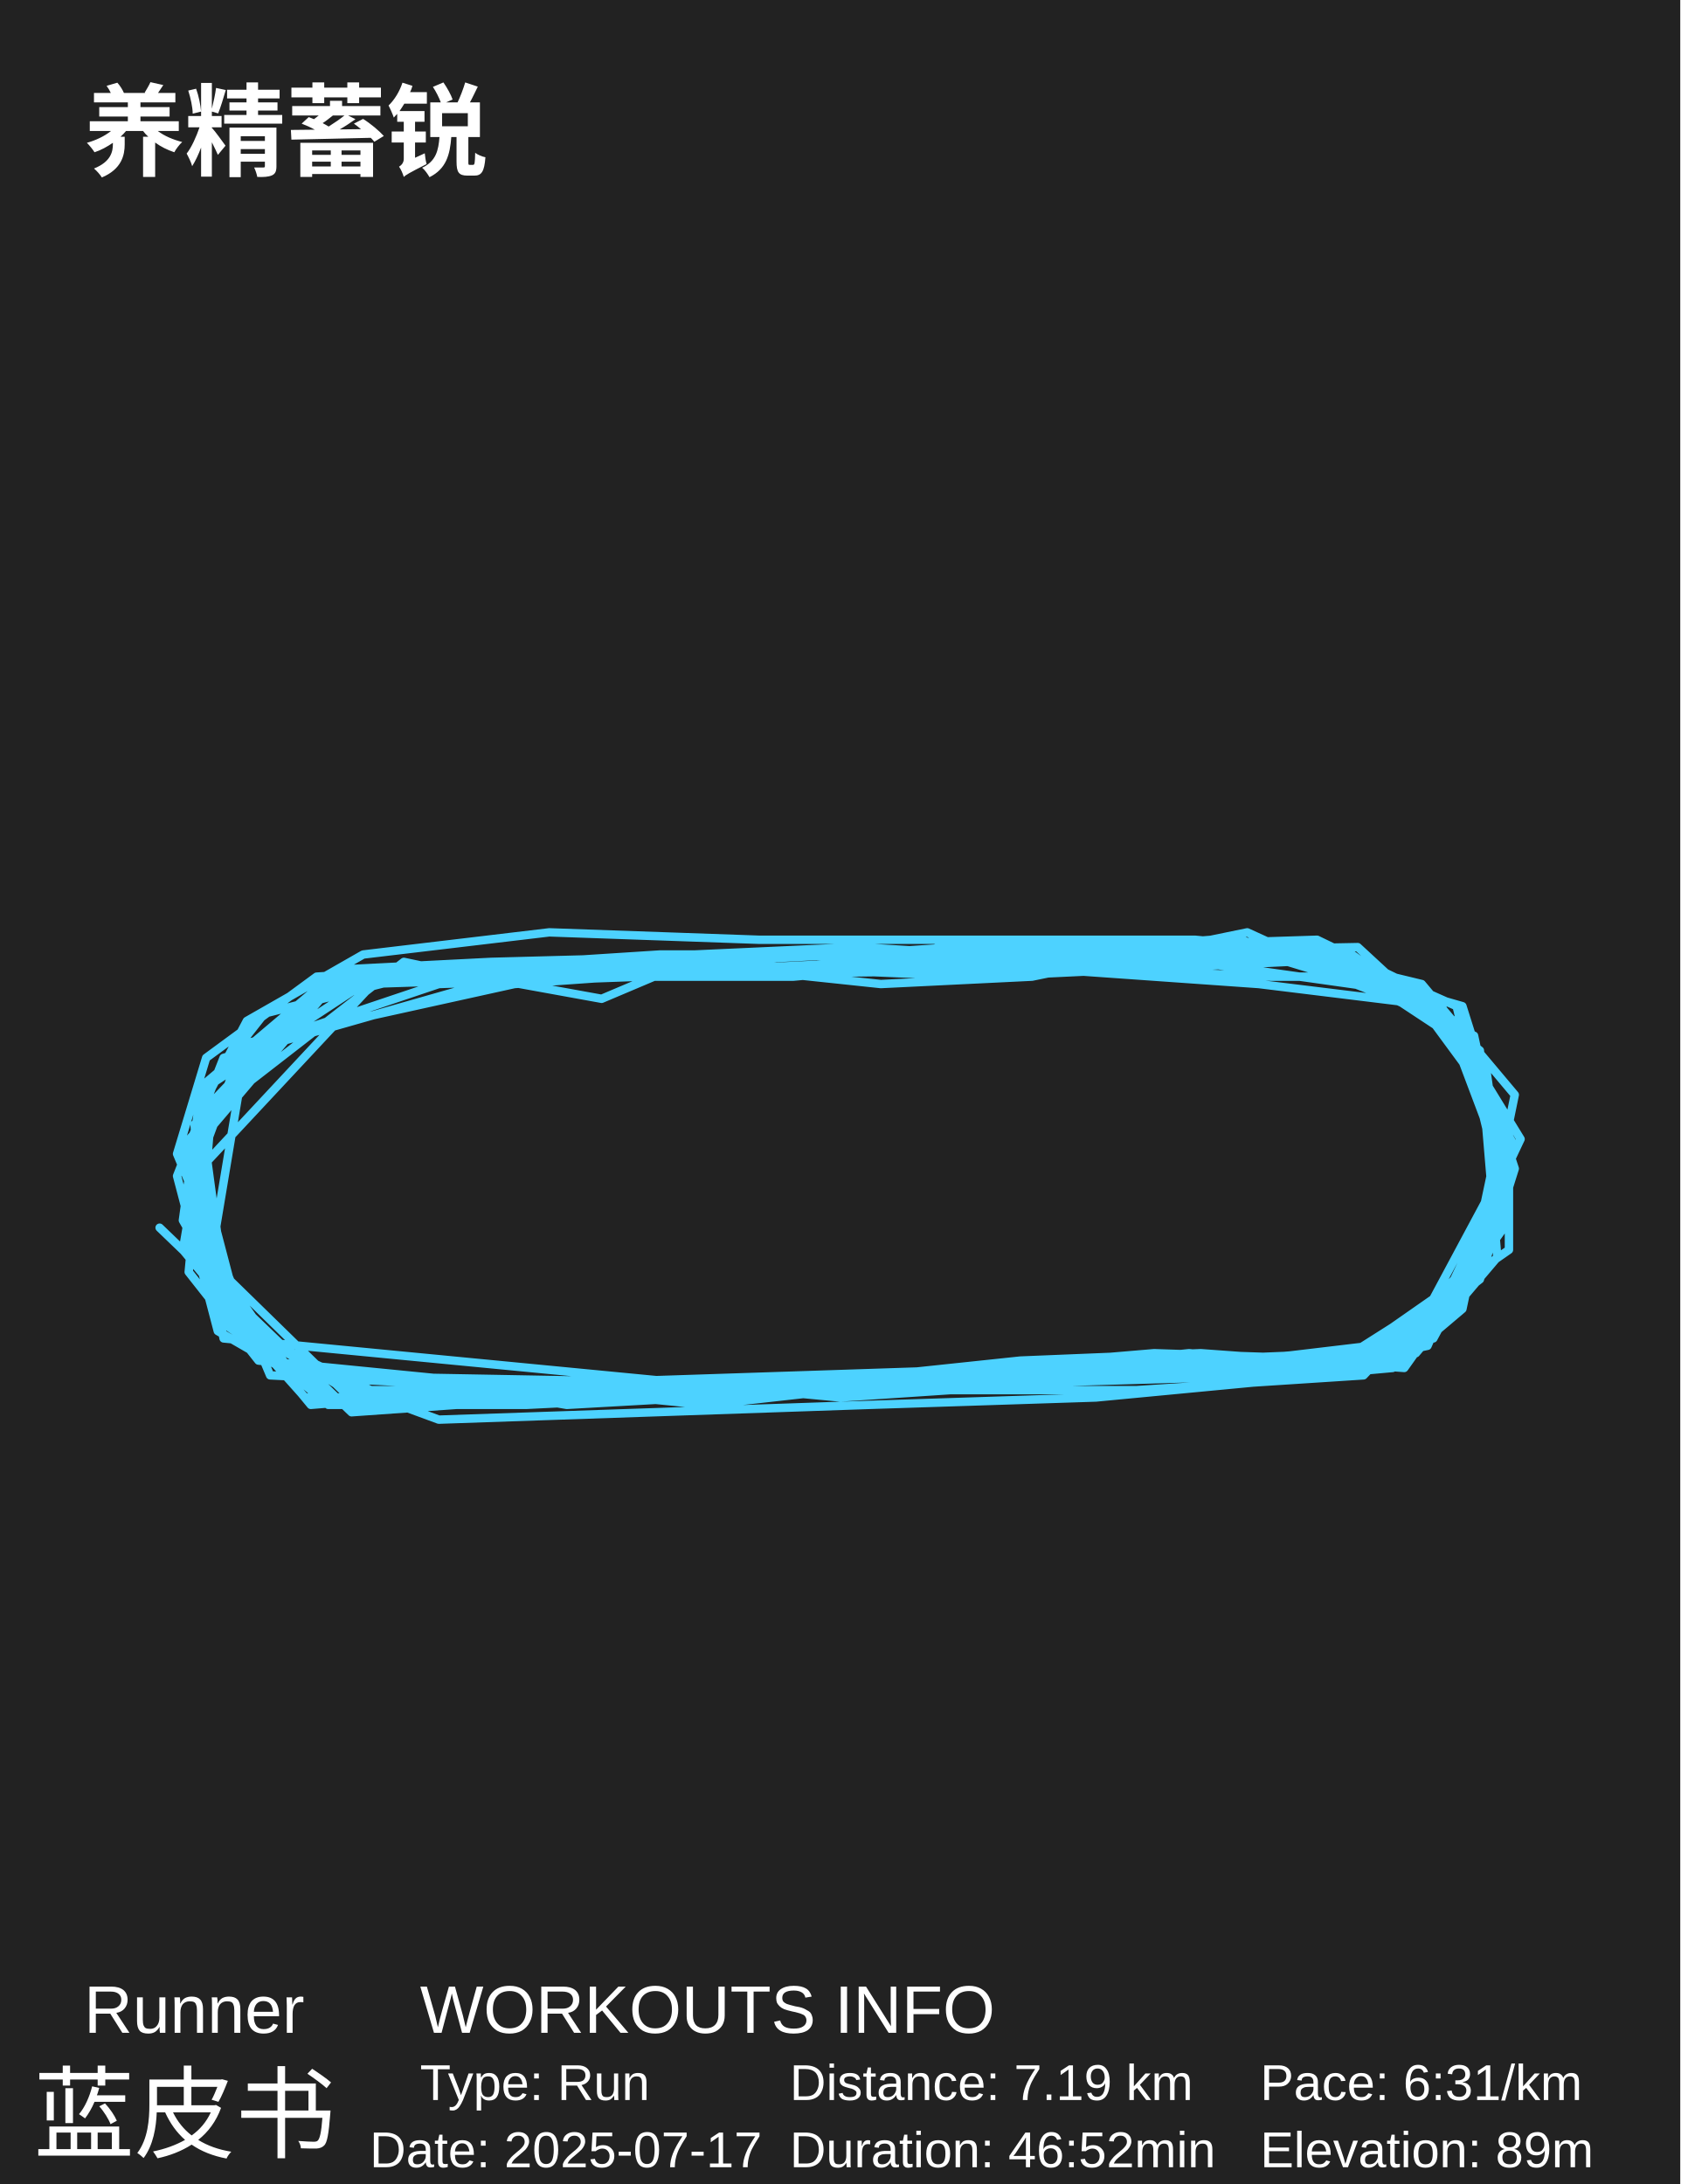
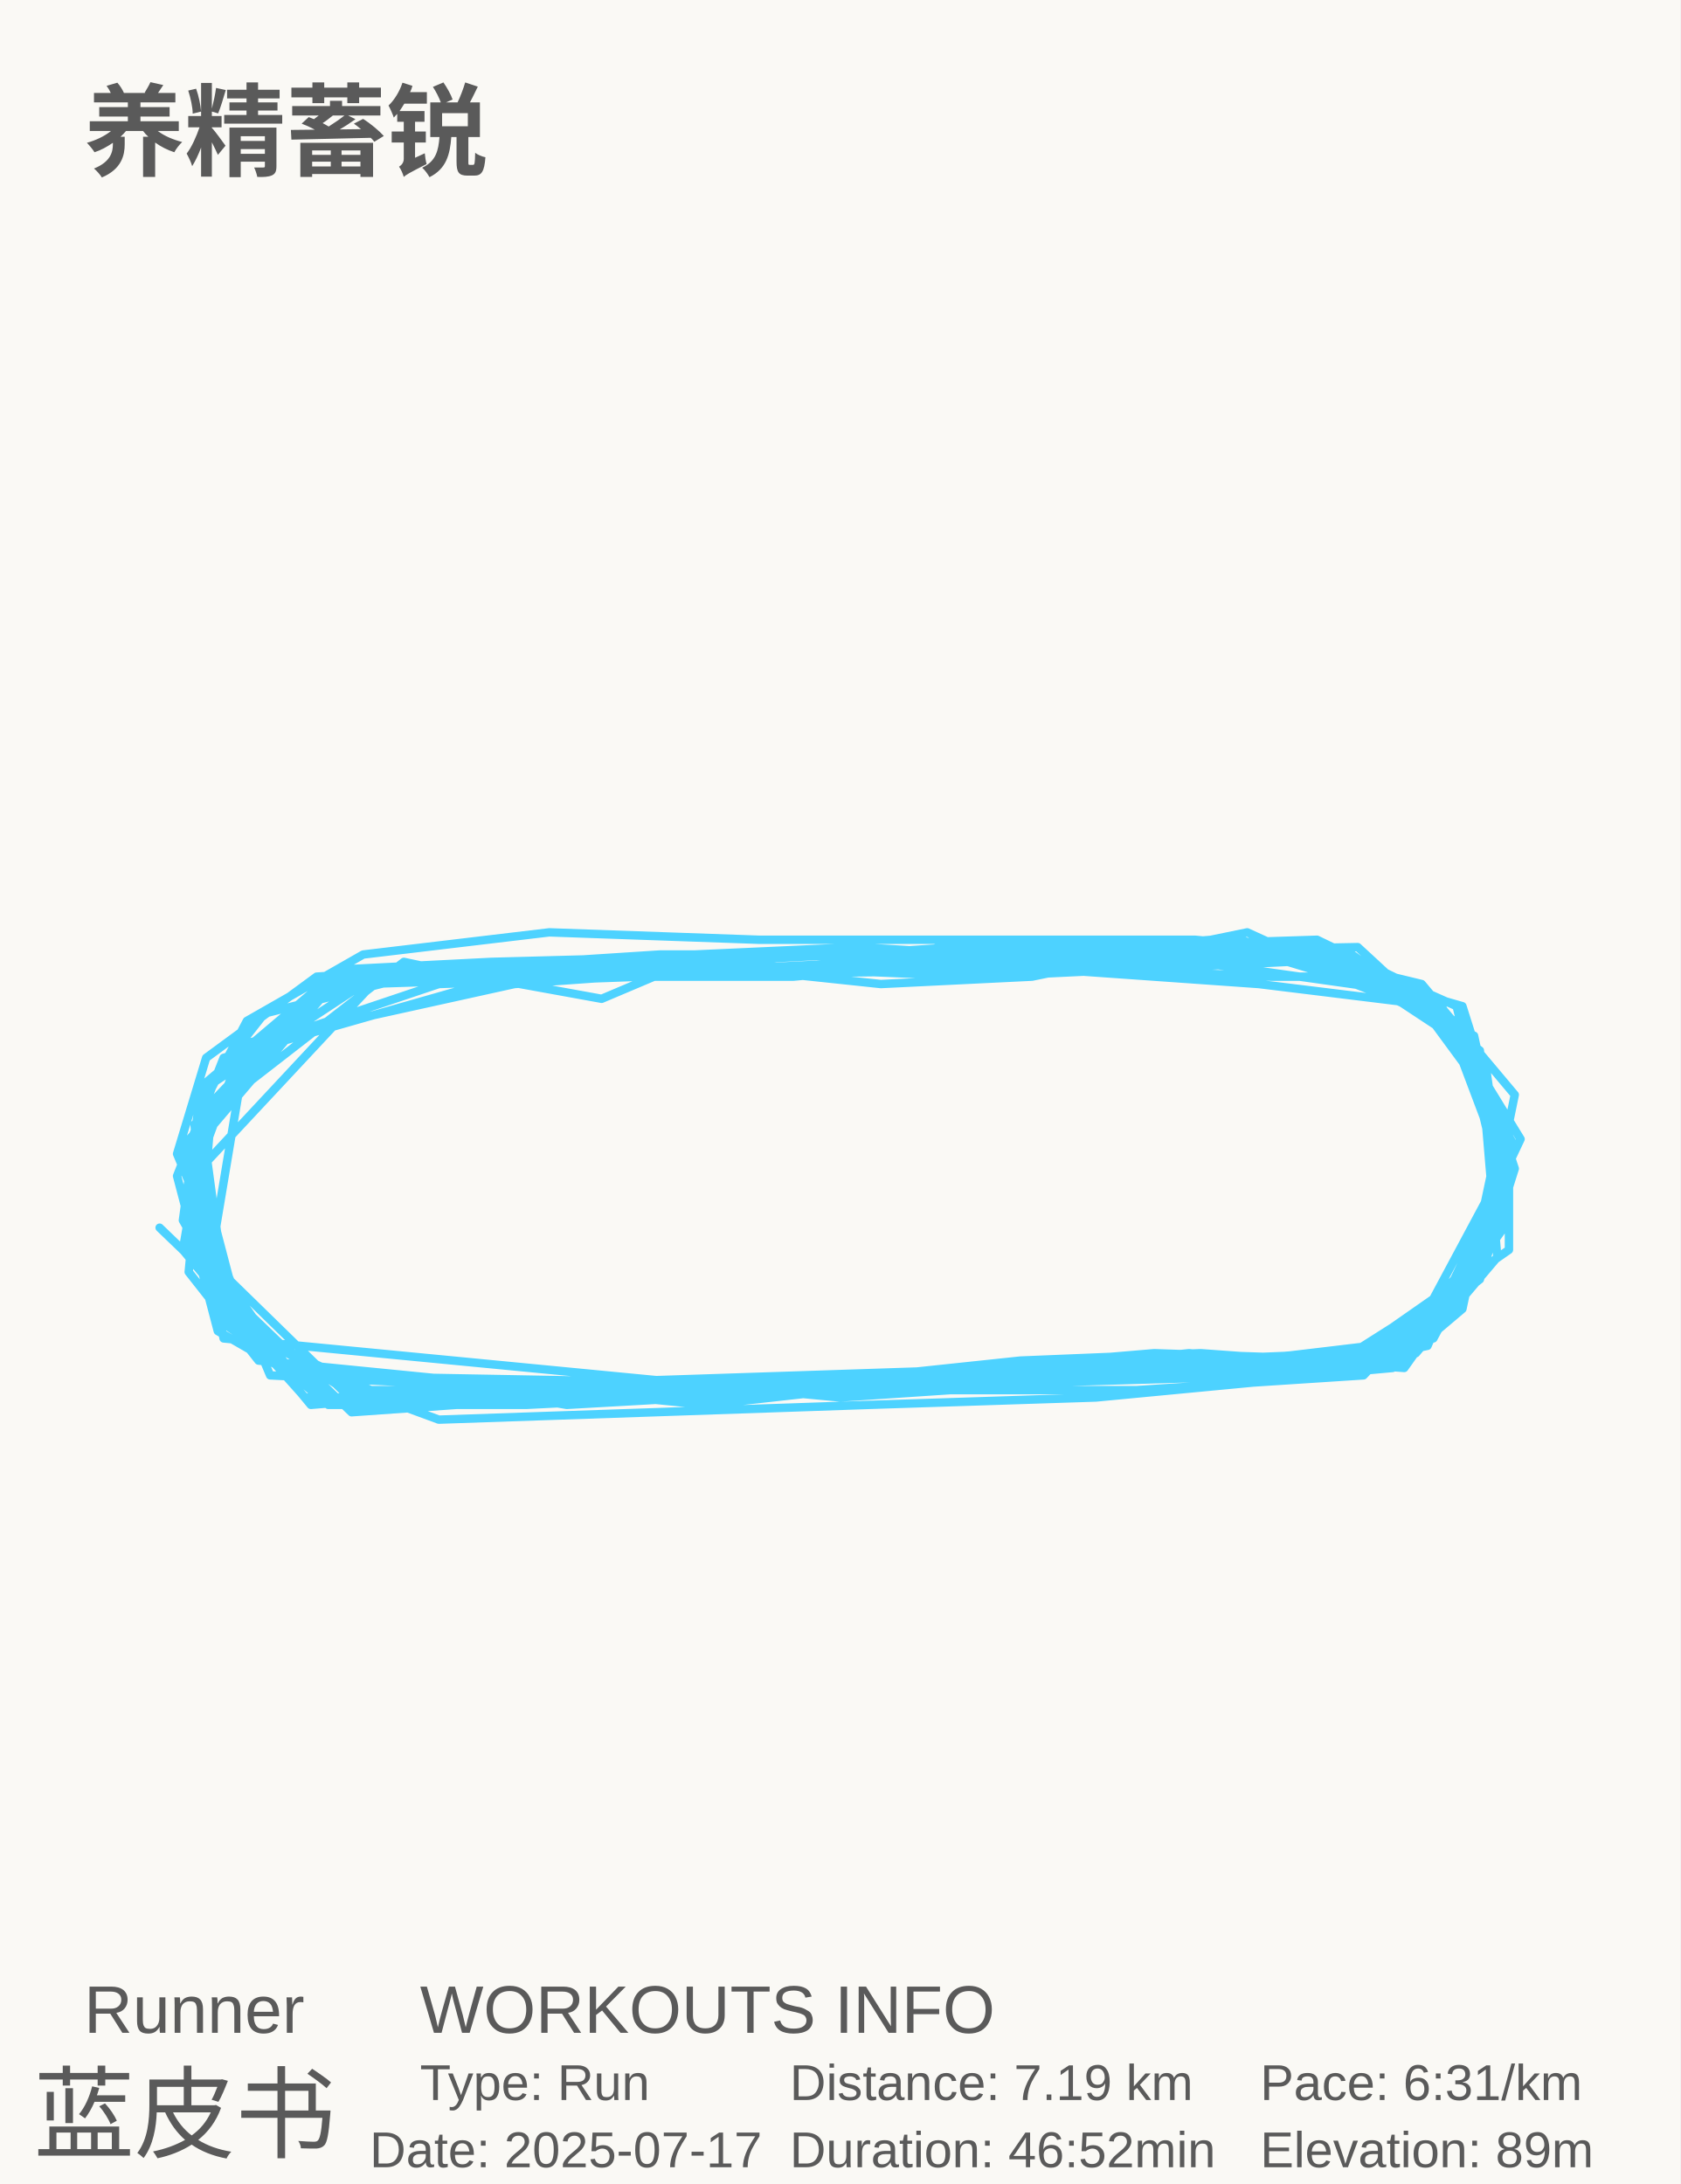
<svg xmlns="http://www.w3.org/2000/svg" baseProfile="full" height="130mm" version="1.1" viewBox="0,0,100,130" width="100mm">
  <defs />
-   <rect fill="#222222" height="130" width="100" x="0" y="0" />
-   <text fill="#FFFFFF" style="font-size:6px; font-family:Arial; font-weight:bold;color:#0ed45e;" x="5" y="10">养精蓄锐</text>
-   <text fill="#FFFFFF" style="font-size:4px; font-family:Arial" x="5" y="121">Runner</text>
-   <text fill="#FFFFFF" style="font-size:6px; font-family:Arial" x="2" y="128">蓝皮书</text>
-   <text fill="#FFFFFF" style="font-size:4px; font-family:Arial" x="25" y="121">WORKOUTS INFO</text>
-   <text fill="#FFFFFF" style="font-size:3px; font-family:Arial" x="25" y="125">Type: Run</text>
-   <text fill="#FFFFFF" style="font-size:3px; font-family:Arial" x="22" y="129">Date: 2025-07-17</text>
-   <text fill="#FFFFFF" style="font-size:3px; font-family:Arial" x="47" y="125">Distance: 7.19 km</text>
-   <text fill="#FFFFFF" style="font-size:3px; font-family:Arial" x="47" y="129">Duration: 46:52min</text>
-   <text fill="#FFFFFF" style="font-size:3px; font-family:Arial" x="75" y="125">Pace: 6:31/km</text>
-   <text fill="#FFFFFF" style="font-size:3px; font-family:Arial" x="75" y="129">Elevation: 89m</text>
+   <rect fill="#FAF9F5" height="130" width="100" x="0" y="0" />
+   <text fill="#5A5A5A" style="font-size:6px; font-family:Arial; font-weight:bold;color:#0ed45e;" x="5" y="10">养精蓄锐</text>
+   <text fill="#5A5A5A" style="font-size:4px; font-family:Arial" x="5" y="121">Runner</text>
+   <text fill="#5A5A5A" style="font-size:6px; font-family:Arial" x="2" y="128">蓝皮书</text>
+   <text fill="#5A5A5A" style="font-size:4px; font-family:Arial" x="25" y="121">WORKOUTS INFO</text>
+   <text fill="#5A5A5A" style="font-size:3px; font-family:Arial" x="25" y="125">Type: Run</text>
+   <text fill="#5A5A5A" style="font-size:3px; font-family:Arial" x="22" y="129">Date: 2025-07-17</text>
+   <text fill="#5A5A5A" style="font-size:3px; font-family:Arial" x="47" y="125">Distance: 7.19 km</text>
+   <text fill="#5A5A5A" style="font-size:3px; font-family:Arial" x="47" y="129">Duration: 46:52min</text>
+   <text fill="#5A5A5A" style="font-size:3px; font-family:Arial" x="75" y="125">Pace: 6:31/km</text>
+   <text fill="#5A5A5A" style="font-size:3px; font-family:Arial" x="75" y="129">Elevation: 89m</text>
  <polyline fill="none" points="9.5,73.076 20.923,84.063 27.154,83.624 39.269,83.184 47.577,82.305 60.038,81.426 69.731,80.987 80.462,80.547 87.385,76.153 89.808,68.682 87.038,59.892 76.308,56.816 70.423,56.816 60.385,55.937 55.885,56.376 52.077,57.695 42.385,57.695 32.346,57.695 19.192,58.574 12.615,64.287 10.885,74.395 18.5,83.624 29.231,82.745 36.154,82.305 71.462,81.426 82.538,80.987 88.077,75.274 90.154,65.166 84.615,58.574 77.346,56.816 71.808,56.816 58.308,56.376 48.615,56.816 39.269,56.816 18.846,58.134 12.269,62.968 10.538,68.682 16.077,81.866 33.385,82.745 44.462,82.745 60.731,81.866 79.423,81.426 86.346,76.592 90.5,67.803 85.654,59.892 74.923,58.574 56.231,57.255 51.038,56.376 32.0,57.695 20.231,57.695 11.923,64.726 11.577,74.834 17.462,81.866 41.692,82.305 61.769,82.305 76.654,81.866 84.962,80.108 90.154,68.242 85.308,59.892 80.462,58.134 75.615,58.134 66.269,57.695 30.269,58.134 13.308,62.968 10.538,70 12.962,79.229 20.577,83.624 41.0,82.745 48.269,82.305 60.731,80.987 71.462,80.547 83.577,81.426 89.808,72.637 86.692,59.892 79.769,56.816 72.154,55.937 61.077,56.816 43.077,57.695 30.615,58.574 14.692,62.089 12.269,76.592 18.154,83.184 36.5,83.184 47.923,82.305 68.692,80.547 81.846,80.987 88.077,76.153 90.154,69.561 87.385,61.211 73.885,55.937 66.269,56.816 61.423,56.816 47.231,58.134 32.0,58.134 23.0,58.134 18.5,59.453 12.615,65.605 11.923,73.955 17.462,81.866 34.423,82.305 74.231,80.987 85.308,79.668 89.808,71.318 87.731,61.65 74.231,55.497 61.423,58.134 52.423,58.574 39.962,57.255 23.0,57.695 11.923,69.561 14.346,78.79 20.577,82.745 36.5,82.745 66.269,81.866 78.038,81.866 82.885,81.426 87.038,77.911 89.462,66.484 84.615,59.892 78.038,57.255 61.769,56.816 55.192,56.816 46.192,56.816 42.038,56.816 35.808,59.453 26.115,57.695 24.038,57.255 11.577,66.924 12.269,74.834 21.269,83.624 29.231,83.624 47.923,82.305 66.269,80.987 84.269,80.547 89.115,74.834 88.077,62.529 83.577,59.013 71.115,57.255 62.462,57.255 21.615,58.574 12.269,64.726 11.231,75.713 15.385,80.987 42.038,83.624 53.808,82.305 70.769,80.547 80.115,81.426 86.346,77.032 89.462,70.879 88.423,63.408 80.808,56.376 58.308,56.816 51.038,56.376 41.346,56.816 27.846,58.134 19.885,58.134 10.885,68.242 13.308,79.668 40.654,82.305 50.0,83.184 63.154,82.305 83.577,80.547 89.462,69.561 85.654,59.453 78.385,55.937 64.885,56.376 59.346,57.255 45.846,56.816 29.231,57.255 20.577,57.695 11.231,68.682 13.308,78.79 19.885,83.184 27.154,83.184 53.115,82.745 62.462,82.305 82.538,81.426 88.077,75.713 89.462,67.803 87.385,61.211 78.385,56.376 68.0,55.937 56.923,55.937 45.154,55.937 32.692,55.497 21.615,56.816 14.692,60.771 11.923,66.045 13.654,78.79 23.0,83.184 28.538,82.745 33.731,83.624 49.308,82.745 67.654,82.745 81.154,81.866 89.462,73.076 87.731,62.089 80.462,56.816 71.115,55.937 63.5,55.937 50.346,56.816 24.385,58.134 15.731,60.332 11.923,65.166 10.885,72.637 15.385,80.547 26.115,84.503 51.731,83.624 65.231,83.184 79.077,81.866 89.808,74.395 89.808,67.363 85.308,59.892 76.654,57.255 58.308,58.134 47.923,57.695 38.231,58.134 26.115,58.574 14.346,62.529 11.577,70 14.346,79.229 19.538,83.624 31.308,83.624 48.962,82.745 62.115,81.866 83.923,80.108 89.808,71.318 87.731,62.529 79.077,56.816 65.577,56.376 50.0,57.695 39.269,57.255" stroke="#4DD2FF" stroke-linecap="round" stroke-linejoin="round" stroke-width="0.5" />
</svg>
